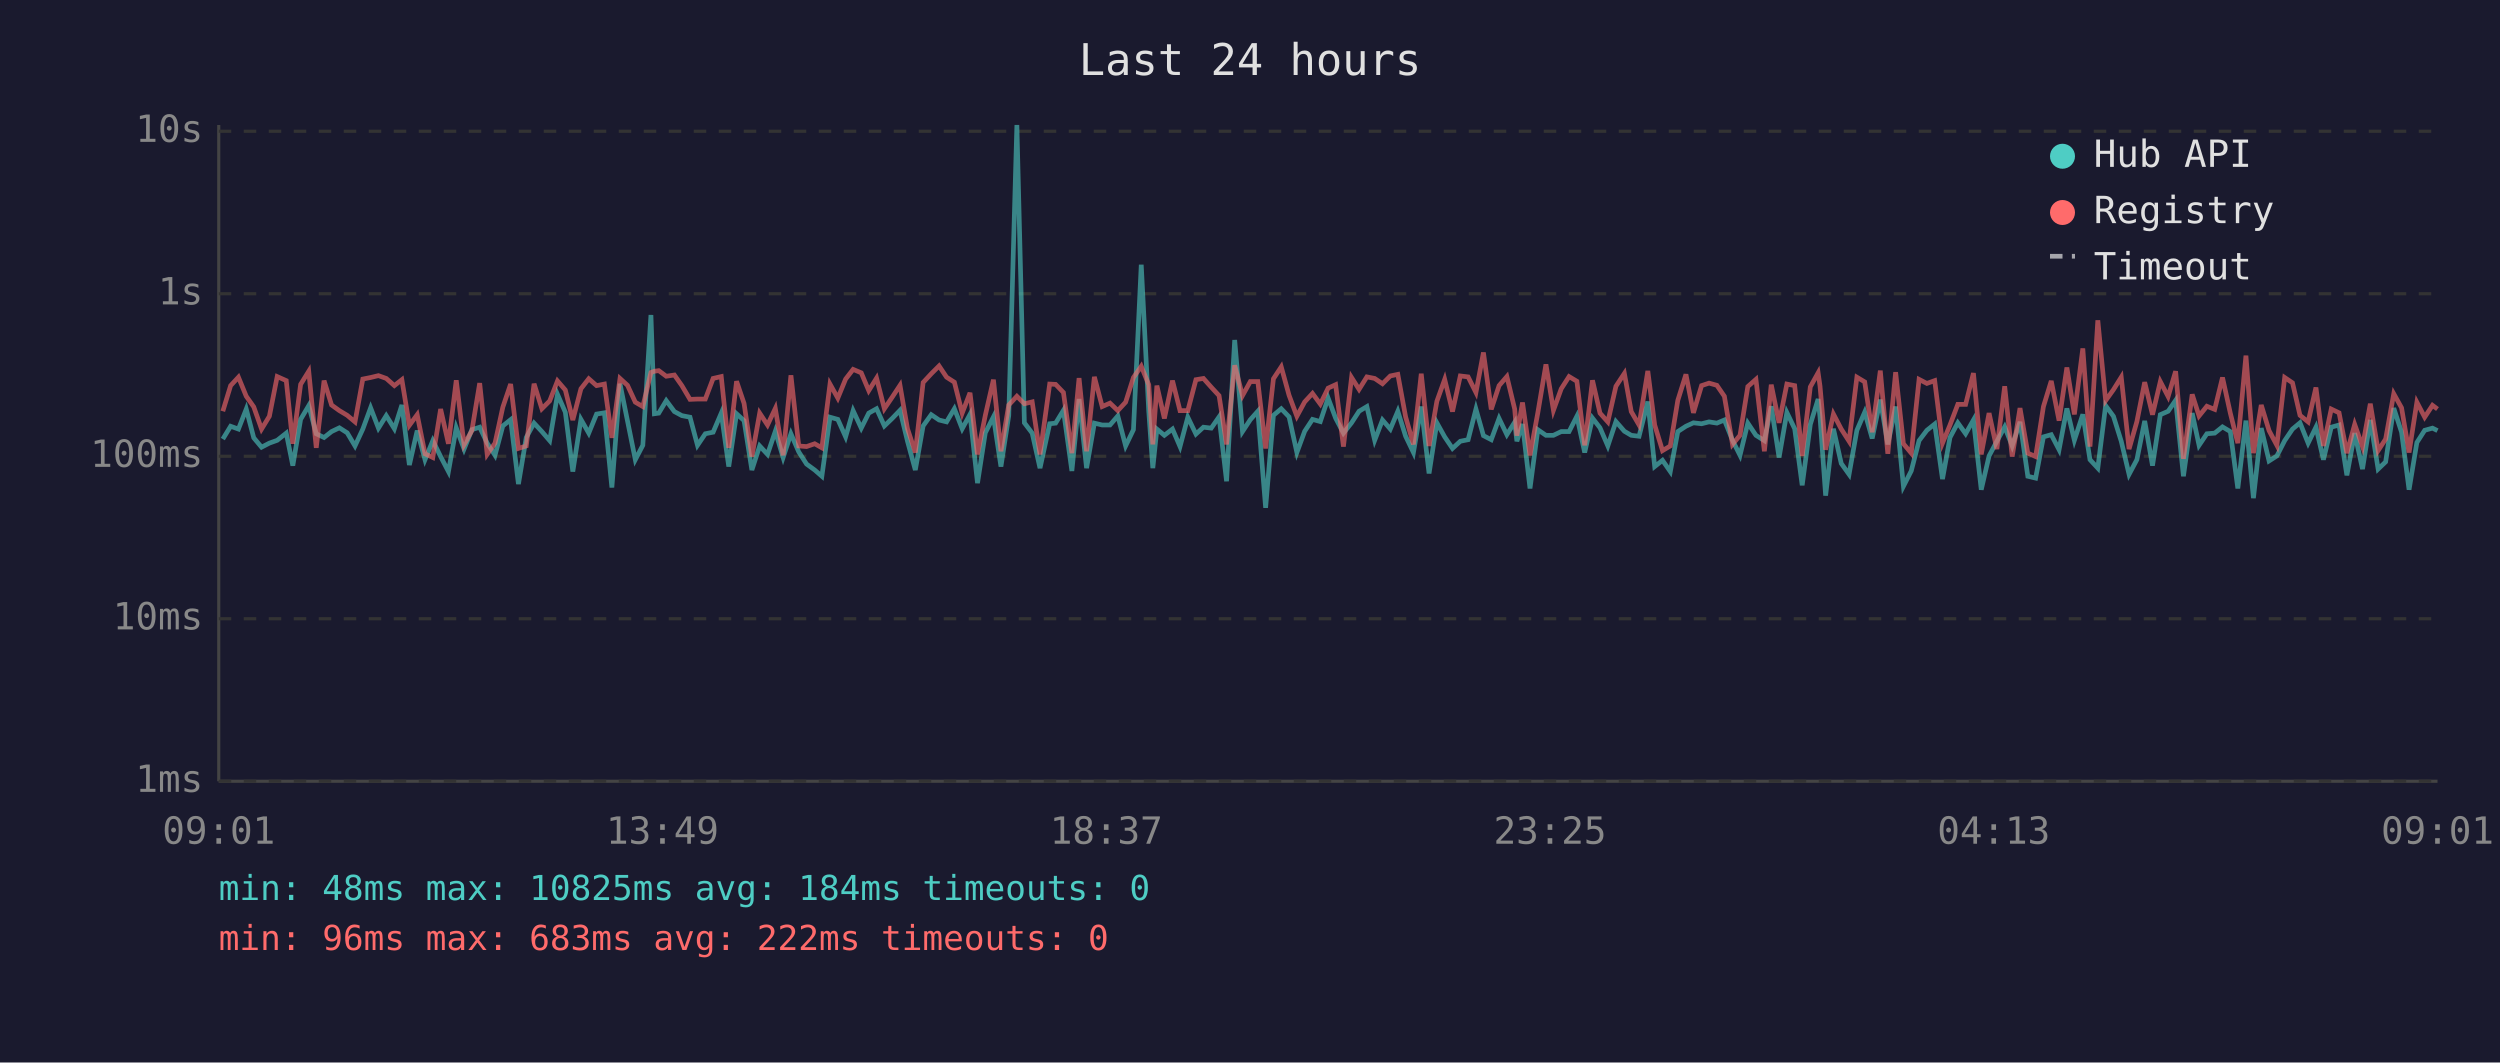
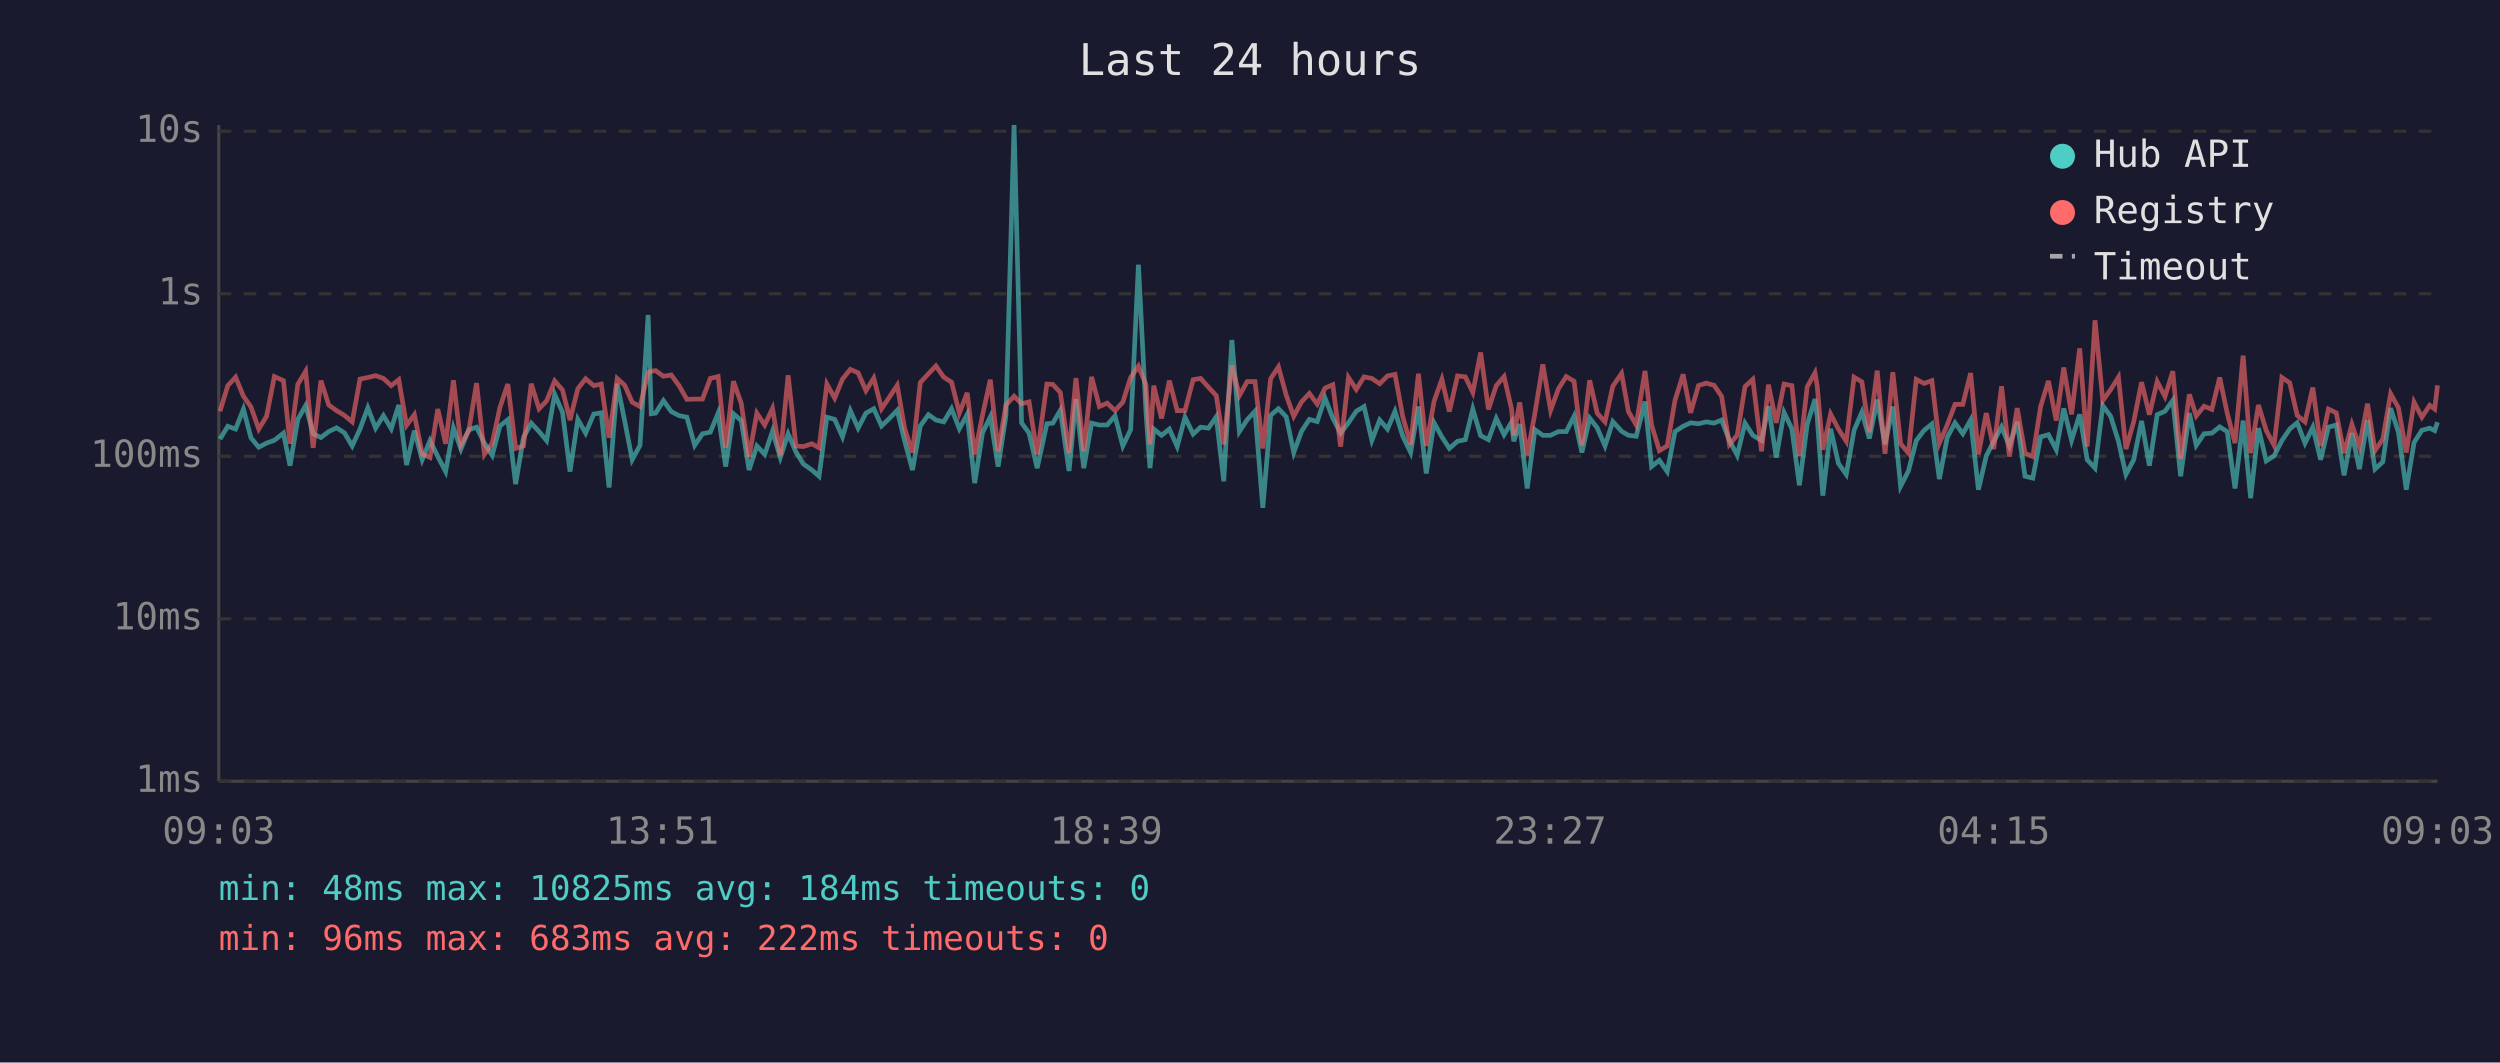
<svg xmlns="http://www.w3.org/2000/svg" viewBox="0 0 800 340" font-family="monospace" font-size="12">
  <rect width="800" height="340" fill="#1a1a2e" />
  <text x="400" y="24" fill="#e0e0e0" font-size="14" text-anchor="middle">Last 24 hours</text>
  <line x1="70" y1="40" x2="70" y2="250" stroke="#444" stroke-width="1" />
  <line x1="70" y1="250" x2="780" y2="250" stroke="#444" stroke-width="1" />
  <line x1="70" y1="250" x2="780" y2="250" stroke="#333" stroke-width="1" stroke-dasharray="4" />
  <text x="65" y="250" fill="#888" text-anchor="end" dominant-baseline="middle">1ms</text>
  <line x1="70" y1="198" x2="780" y2="198" stroke="#333" stroke-width="1" stroke-dasharray="4" />
  <text x="65" y="198" fill="#888" text-anchor="end" dominant-baseline="middle">10ms</text>
  <line x1="70" y1="146" x2="780" y2="146" stroke="#333" stroke-width="1" stroke-dasharray="4" />
  <text x="65" y="146" fill="#888" text-anchor="end" dominant-baseline="middle">100ms</text>
  <line x1="70" y1="94" x2="780" y2="94" stroke="#333" stroke-width="1" stroke-dasharray="4" />
  <text x="65" y="94" fill="#888" text-anchor="end" dominant-baseline="middle">1s</text>
  <line x1="70" y1="42" x2="780" y2="42" stroke="#333" stroke-width="1" stroke-dasharray="4" />
  <text x="65" y="42" fill="#888" text-anchor="end" dominant-baseline="middle">10s</text>
-   <text x="70" y="270" fill="#888" text-anchor="middle">09:01</text>
-   <text x="212" y="270" fill="#888" text-anchor="middle">13:49</text>
-   <text x="354" y="270" fill="#888" text-anchor="middle">18:37</text>
-   <text x="496" y="270" fill="#888" text-anchor="middle">23:25</text>
-   <text x="638" y="270" fill="#888" text-anchor="middle">04:13</text>
-   <text x="780" y="270" fill="#888" text-anchor="middle">09:01</text>
-   <polyline points="71.3,140.5 73.8,136.4 76.3,137.3 78.8,130.9 81.2,140.1 83.7,143.1 86.2,141.8 88.7,140.9 91.6,138.6 93.7,149.0 96.2,134.2 98.8,129.8 101.2,138.8 103.7,140.0 106.1,138.1 108.6,136.9 111.1,138.5 113.6,142.7 116.1,137.3 118.6,130.5 121.1,137.0 123.6,133.0 126.2,137.2 128.6,129.6 131.0,148.8 133.5,137.8 136.0,147.1 138.5,141.0 141.0,146.1 143.5,150.9 146.0,136.9 148.5,143.7 151.0,137.5 153.5,136.7 155.9,141.8 158.4,145.7 160.9,136.3 163.4,134.3 165.9,154.9 168.4,140.0 170.9,135.4 173.4,138.1 175.9,141.0 178.4,126.2 180.9,131.9 183.3,150.9 185.9,134.2 188.4,138.6 190.9,132.5 193.4,132.1 195.8,156.0 198.4,122.8 200.8,134.7 203.3,147.1 205.7,142.5 208.3,100.8 209.4,132.4 210.8,132.2 213.2,128.2 215.8,131.7 218.2,133.0 220.8,133.5 223.2,142.5 225.7,138.8 228.2,138.3 230.8,132.2 233.2,149.3 235.7,132.4 238.1,134.6 240.6,150.4 243.1,142.7 245.6,145.4 248.1,138.0 250.6,146.4 253.1,138.8 255.6,144.6 258.1,148.5 260.7,150.4 263.0,152.4 265.6,133.5 268.1,134.2 270.6,139.8 273.0,131.4 275.6,137.0 278.0,132.2 280.5,130.8 283.0,136.3 285.5,133.9 288.0,131.3 290.4,141.2 292.9,150.4 295.4,136.3 298.0,132.7 300.5,134.4 302.9,135.0 305.4,130.8 307.9,137.2 310.4,132.6 312.8,154.6 315.3,138.5 317.9,133.4 320.3,149.3 322.8,133.0 325.4,40.0 327.8,135.3 330.3,138.6 332.8,149.8 335.9,135.6 337.8,135.4 340.3,131.3 343.0,150.7 345.3,127.7 347.7,149.8 350.2,135.4 352.7,136.0 355.2,136.0 357.7,133.1 360.2,142.7 362.7,137.5 365.2,84.7 367.6,131.6 368.9,149.8 370.2,137.3 372.6,139.3 375.2,137.3 377.6,142.9 380.1,133.5 382.7,138.9 385.1,136.7 387.6,137.0 390.1,133.4 392.5,154.0 395.1,108.8 397.6,138.1 400.1,134.3 402.5,131.6 405.0,162.5 407.5,132.9 410.0,130.8 412.5,133.4 415.0,144.8 417.5,138.0 420.0,134.2 422.5,134.9 425.0,127.4 427.4,133.8 429.9,138.6 432.5,135.3 434.9,131.6 437.4,130.1 439.9,140.9 442.4,134.4 444.9,137.3 447.3,131.6 449.8,139.6 452.3,144.8 454.8,130.1 457.3,151.5 459.8,135.3 462.3,139.8 464.8,143.5 467.3,141.2 469.8,140.7 472.3,130.9 474.7,139.4 477.2,140.7 479.7,133.9 482.2,139.1 484.7,135.1 485.4,141.2 487.2,135.7 489.6,156.3 492.1,137.5 494.7,139.3 497.1,139.3 499.6,138.1 502.1,138.1 504.6,133.2 507.1,144.8 509.6,133.8 512.0,136.9 514.5,142.7 517.1,134.9 519.8,138.0 522.0,139.3 524.5,139.6 527.3,128.5 529.5,149.3 532.0,147.3 534.5,150.9 536.9,138.1 539.5,136.4 541.9,135.3 544.5,135.6 546.9,135.0 549.4,135.4 551.8,134.4 554.4,140.9 556.8,145.7 559.3,135.4 561.9,139.3 564.6,141.0 566.8,130.0 569.3,146.4 571.8,132.0 574.3,137.2 576.7,155.3 579.3,135.8 581.8,127.7 582.4,133.4 584.2,158.6 586.7,137.2 589.2,148.3 591.7,151.8 594.2,137.7 596.7,131.9 599.1,140.3 601.7,127.9 604.1,142.2 606.6,130.1 609.1,155.6 611.6,150.7 614.1,141.0 616.6,137.7 619.1,135.7 621.6,153.3 624.0,140.0 626.5,135.3 629.0,138.8 631.5,134.4 634.0,156.7 636.5,145.9 639.0,141.2 641.5,136.6 643.9,142.7 646.4,135.0 648.9,152.4 651.4,153.0 653.9,139.8 656.4,139.1 658.9,143.9 661.4,130.7 663.8,140.9 666.5,132.6 668.8,147.1 671.3,149.8 673.8,129.8 676.3,133.2 678.8,141.2 681.3,151.8 683.8,147.1 686.3,134.7 688.8,149.0 691.3,132.7 693.8,131.6 696.2,128.1 698.7,152.4 701.5,132.2 703.7,142.5 706.2,138.8 708.7,138.6 711.2,136.6 713.7,138.1 716.1,156.3 718.7,134.6 721.1,159.4 723.6,137.0 726.1,147.5 728.6,145.9 731.1,141.0 733.6,137.3 736.0,135.3 738.6,141.8 741.1,136.7 743.5,147.1 746.0,136.7 748.5,136.0 751.0,152.1 753.5,138.6 756.0,150.1 758.5,134.4 761.0,150.1 763.4,147.8 766.0,130.6 768.5,138.3 770.9,156.7 773.4,141.6 775.9,137.7 778.4,137.0 780.0,137.8" fill="none" stroke="#4ecdc4" stroke-width="1.5" opacity="0.6" />
-   <polyline points="71.3,131.6 73.8,123.4 76.3,120.7 78.8,126.8 81.2,130.2 83.7,137.3 86.2,133.2 88.7,120.5 91.6,121.8 93.7,142.0 96.2,123.0 98.8,118.8 101.2,143.3 103.7,121.8 106.1,129.6 108.6,131.4 111.1,132.9 113.6,135.0 116.1,121.3 118.6,120.8 121.1,120.2 123.6,121.1 126.2,123.4 128.6,121.5 131.0,136.1 133.5,132.7 136.0,145.2 138.5,146.4 141.0,130.9 143.5,142.0 146.0,121.7 148.5,142.3 151.0,137.8 153.5,122.6 155.9,145.4 158.4,141.8 160.9,130.3 163.4,122.9 165.9,143.5 168.4,142.7 170.9,122.8 173.4,130.8 175.9,128.3 178.4,121.9 180.9,124.8 183.3,134.4 185.9,124.4 188.4,121.2 190.9,123.4 193.4,122.9 195.8,140.1 198.4,121.1 200.8,123.3 203.3,128.7 205.7,130.1 208.3,119.2 209.4,118.8 210.8,118.6 213.2,120.4 215.8,120.0 218.2,123.4 220.8,127.8 223.2,127.7 225.7,127.7 228.2,121.1 230.8,120.5 233.2,143.3 235.7,122.0 238.1,129.1 240.6,146.1 243.1,132.2 245.6,136.0 248.1,130.7 250.6,145.7 253.1,120.1 255.6,142.7 258.1,142.9 260.7,142.0 263.0,143.3 265.6,122.9 268.1,127.4 270.6,121.3 273.0,118.2 275.6,119.3 278.0,125.0 280.5,121.0 283.0,130.8 285.5,127.1 288.0,123.3 290.4,137.2 292.9,144.8 295.4,122.4 298.0,119.6 300.5,117.1 302.9,120.7 305.4,122.3 307.9,132.2 310.4,125.7 312.8,145.4 315.3,132.9 317.9,121.5 320.3,144.4 322.8,129.6 325.4,126.8 327.8,129.2 330.3,128.6 332.8,145.4 335.9,122.9 337.8,123.0 340.3,125.6 343.0,145.0 345.3,121.0 347.7,144.4 350.2,120.6 352.7,130.1 355.2,129.0 357.7,131.4 360.2,128.7 362.7,120.8 365.2,117.2 367.6,123.1 368.9,142.2 370.2,123.4 372.6,133.9 375.2,121.8 377.6,131.4 380.1,131.4 382.7,121.5 385.1,121.1 387.6,123.9 390.1,126.6 392.5,142.2 395.1,116.9 397.6,126.6 400.1,122.1 402.5,122.1 405.0,143.5 407.5,121.2 410.0,117.4 412.5,126.5 415.0,133.2 417.5,128.6 420.0,125.9 422.5,129.3 425.0,124.2 427.4,123.1 429.9,142.9 432.5,120.8 434.9,124.6 437.4,120.6 439.9,121.1 442.4,122.8 444.9,120.3 447.3,119.8 449.8,133.4 452.3,142.2 454.8,119.6 457.3,142.7 459.8,128.4 462.3,121.4 464.8,131.7 467.3,120.3 469.8,120.6 472.3,125.6 474.7,112.8 477.2,131.0 479.7,123.4 482.2,120.5 484.7,130.9 485.4,139.4 487.2,128.8 489.6,145.7 492.1,132.1 494.7,116.6 497.1,131.3 499.6,124.4 502.1,120.5 504.6,122.0 507.1,142.5 509.6,121.7 512.0,132.2 514.5,135.0 517.1,123.6 519.8,119.5 522.0,131.7 524.5,136.0 527.3,118.7 529.5,136.0 532.0,144.2 534.5,142.7 536.9,128.1 539.5,119.8 541.9,132.1 544.5,123.4 546.9,122.6 549.4,123.3 551.8,126.8 554.4,142.2 556.8,139.3 559.3,123.7 561.9,121.4 564.6,144.4 566.8,123.1 569.3,135.3 571.8,122.9 574.3,123.4 576.7,145.9 579.3,123.8 581.8,119.3 582.4,123.5 584.2,143.9 586.7,132.5 589.2,137.3 591.7,141.2 594.2,120.7 596.7,122.2 599.1,138.3 601.7,118.6 604.1,145.2 606.6,119.1 609.1,142.0 611.6,145.0 614.1,121.4 616.6,122.7 619.1,121.8 621.6,141.8 624.0,136.0 626.5,129.4 629.0,129.4 631.5,119.4 634.0,145.4 636.5,132.2 639.0,143.7 641.5,123.6 643.9,146.1 646.4,130.6 648.9,145.0 651.4,146.1 653.9,130.1 656.4,121.9 658.9,134.6 661.4,117.6 663.8,132.6 666.5,111.5 668.8,142.9 671.3,102.5 673.8,128.2 676.3,124.7 678.8,120.7 681.3,143.7 683.8,134.9 686.3,122.3 688.8,132.7 691.3,122.1 693.8,126.9 696.2,118.8 698.7,146.8 701.5,126.2 703.7,133.1 706.2,130.0 708.7,131.0 711.2,120.8 713.7,132.2 716.1,141.8 718.7,113.8 721.1,145.0 723.6,129.6 726.1,137.8 728.6,142.5 731.1,120.8 733.6,122.5 736.0,132.9 738.6,135.0 741.1,124.0 743.5,142.7 746.0,130.9 748.5,132.1 751.0,145.0 753.5,135.8 756.0,142.9 758.5,129.2 761.0,144.2 763.4,140.5 766.0,126.0 768.5,130.5 770.9,144.8 773.4,128.7 775.9,133.5 778.4,129.7 780.0,130.9" fill="none" stroke="#ff6b6b" stroke-width="1.5" opacity="0.6" />
+   <text x="70" y="270" fill="#888" text-anchor="middle">09:03</text>
+   <text x="212" y="270" fill="#888" text-anchor="middle">13:51</text>
+   <text x="354" y="270" fill="#888" text-anchor="middle">18:39</text>
+   <text x="496" y="270" fill="#888" text-anchor="middle">23:27</text>
+   <text x="638" y="270" fill="#888" text-anchor="middle">04:15</text>
+   <text x="780" y="270" fill="#888" text-anchor="middle">09:03</text>
+   <polyline points="70.4,140.5 72.9,136.4 75.4,137.3 77.9,130.9 80.3,140.1 82.8,143.1 85.3,141.8 87.8,140.9 90.7,138.6 92.8,149.0 95.3,134.2 97.8,129.8 100.2,138.8 102.7,140.0 105.2,138.1 107.7,136.9 110.2,138.5 112.7,142.7 115.2,137.3 117.7,130.5 120.2,137.0 122.7,133.0 125.2,137.2 127.6,129.6 130.1,148.8 132.6,137.8 135.1,147.1 137.6,141.0 140.1,146.1 142.6,150.9 145.1,136.9 147.5,143.7 150.0,137.5 152.5,136.7 155.0,141.8 157.5,145.7 160.0,136.3 162.5,134.3 165.0,154.9 167.5,140.0 170.0,135.4 172.5,138.1 174.9,141.0 177.5,126.2 180.0,131.9 182.4,150.9 184.9,134.2 187.4,138.6 190.0,132.5 192.4,132.1 194.9,156.0 197.5,122.8 199.9,134.7 202.3,147.1 204.8,142.5 207.4,100.8 208.4,132.4 209.8,132.2 212.3,128.2 214.8,131.7 217.3,133.0 219.8,133.5 222.3,142.5 224.8,138.8 227.3,138.3 229.8,132.2 232.2,149.3 234.7,132.4 237.2,134.6 239.7,150.4 242.2,142.7 244.7,145.4 247.2,138.0 249.7,146.4 252.2,138.8 254.7,144.6 257.1,148.5 259.8,150.4 262.1,152.4 264.6,133.5 267.1,134.2 269.6,139.8 272.1,131.4 274.6,137.0 277.1,132.2 279.6,130.8 282.1,136.3 284.6,133.9 287.1,131.3 289.5,141.2 292.0,150.4 294.5,136.3 297.1,132.7 299.5,134.4 302.0,135.0 304.5,130.8 307.0,137.2 309.5,132.6 311.9,154.6 314.4,138.5 316.9,133.4 319.4,149.3 321.9,133.0 324.5,40.0 326.9,135.3 329.3,138.6 331.9,149.8 335.0,135.6 336.9,135.4 339.3,131.3 342.1,150.7 344.3,127.7 346.8,149.8 349.3,135.4 351.8,136.0 354.3,136.0 356.8,133.1 359.3,142.7 361.8,137.5 364.3,84.7 366.7,131.6 368.0,149.8 369.2,137.3 371.7,139.3 374.2,137.3 376.7,142.9 379.2,133.5 381.8,138.9 384.2,136.7 386.7,137.0 389.2,133.4 391.6,154.0 394.2,108.8 396.6,138.1 399.1,134.3 401.6,131.6 404.1,162.5 406.6,132.9 409.1,130.8 411.6,133.4 414.0,144.8 416.5,138.0 419.0,134.2 421.5,134.9 424.0,127.4 426.5,133.8 429.0,138.6 431.5,135.3 434.0,131.6 436.5,130.1 439.0,140.9 441.5,134.4 444.0,137.3 446.4,131.6 448.9,139.6 451.4,144.8 453.9,130.1 456.4,151.5 458.9,135.3 461.4,139.8 463.8,143.5 466.4,141.2 468.9,140.7 471.3,130.9 473.8,139.4 476.3,140.7 478.8,133.9 481.3,139.1 483.7,135.1 484.4,141.2 486.3,135.7 488.7,156.3 491.2,137.5 493.7,139.3 496.2,139.3 498.7,138.1 501.2,138.1 503.7,133.2 506.2,144.8 508.7,133.8 511.1,136.9 513.6,142.7 516.1,134.9 518.9,138.0 521.1,139.3 523.6,139.6 526.4,128.5 528.5,149.3 531.0,147.3 533.5,150.9 536.0,138.1 538.6,136.4 541.0,135.3 543.5,135.6 546.0,135.0 548.5,135.4 550.9,134.4 553.4,140.9 555.9,145.7 558.4,135.4 560.9,139.3 563.7,141.0 565.9,130.0 568.4,146.4 570.9,132.0 573.4,137.2 575.8,155.3 578.3,135.8 580.8,127.7 581.5,133.4 583.3,158.6 585.8,137.2 588.3,148.3 590.8,151.8 593.3,137.7 595.8,131.9 598.2,140.3 600.7,127.9 603.2,142.2 605.7,130.1 608.2,155.6 610.7,150.7 613.2,141.0 615.7,137.7 618.2,135.7 620.6,153.3 623.1,140.0 625.6,135.3 628.1,138.8 630.6,134.4 633.1,156.7 635.6,145.9 638.0,141.2 640.5,136.6 643.0,142.7 645.5,135.0 648.0,152.4 650.5,153.0 653.0,139.8 655.5,139.1 658.0,143.9 660.4,130.7 662.9,140.9 665.5,132.6 667.9,147.1 670.4,149.8 672.9,129.8 675.4,133.2 677.9,141.2 680.3,151.8 682.8,147.1 685.3,134.7 687.8,149.0 690.3,132.7 692.8,131.6 695.3,128.1 697.8,152.4 700.6,132.2 702.8,142.5 705.3,138.8 707.8,138.6 710.3,136.6 712.7,138.1 715.2,156.3 717.8,134.6 720.2,159.4 722.7,137.0 725.2,147.5 727.7,145.9 730.2,141.0 732.7,137.3 735.1,135.3 737.6,141.8 740.1,136.7 742.6,147.1 745.1,136.7 747.6,136.0 750.1,152.1 752.6,138.6 755.0,150.1 757.6,134.4 760.0,150.1 762.5,147.8 765.0,130.6 767.5,138.3 770.0,156.7 772.5,141.6 775.0,137.7 777.5,137.0 779.1,137.8 780.0,135.1" fill="none" stroke="#4ecdc4" stroke-width="1.5" opacity="0.6" />
+   <polyline points="70.4,131.6 72.9,123.4 75.4,120.7 77.9,126.8 80.3,130.2 82.8,137.3 85.3,133.2 87.8,120.5 90.7,121.8 92.8,142.0 95.3,123.0 97.8,118.8 100.2,143.3 102.7,121.8 105.2,129.6 107.7,131.4 110.2,132.9 112.7,135.0 115.2,121.3 117.7,120.8 120.2,120.2 122.7,121.1 125.2,123.4 127.6,121.5 130.1,136.1 132.6,132.7 135.1,145.2 137.6,146.4 140.1,130.9 142.6,142.0 145.1,121.7 147.5,142.3 150.0,137.8 152.5,122.6 155.0,145.4 157.5,141.8 160.0,130.3 162.5,122.9 165.0,143.5 167.5,142.7 170.0,122.8 172.5,130.8 174.9,128.3 177.5,121.9 180.0,124.8 182.4,134.4 184.9,124.4 187.4,121.2 190.0,123.4 192.4,122.9 194.9,140.1 197.5,121.1 199.9,123.3 202.3,128.7 204.8,130.1 207.4,119.2 208.4,118.8 209.8,118.6 212.3,120.4 214.8,120.0 217.3,123.4 219.8,127.8 222.3,127.7 224.8,127.7 227.3,121.1 229.8,120.5 232.2,143.3 234.7,122.0 237.2,129.1 239.7,146.1 242.2,132.2 244.7,136.0 247.2,130.7 249.7,145.7 252.2,120.1 254.7,142.7 257.1,142.9 259.8,142.0 262.1,143.3 264.6,122.9 267.1,127.4 269.6,121.3 272.1,118.2 274.6,119.3 277.1,125.0 279.6,121.0 282.1,130.8 284.6,127.1 287.1,123.3 289.5,137.2 292.0,144.8 294.5,122.4 297.1,119.6 299.5,117.1 302.0,120.7 304.5,122.3 307.0,132.2 309.5,125.7 311.9,145.4 314.4,132.9 316.9,121.5 319.4,144.4 321.9,129.6 324.5,126.8 326.9,129.2 329.3,128.6 331.9,145.4 335.0,122.9 336.9,123.0 339.3,125.6 342.1,145.0 344.3,121.0 346.8,144.4 349.3,120.6 351.8,130.1 354.3,129.0 356.8,131.4 359.3,128.7 361.8,120.8 364.3,117.2 366.7,123.1 368.0,142.2 369.2,123.4 371.7,133.9 374.2,121.8 376.7,131.4 379.2,131.4 381.8,121.5 384.2,121.1 386.7,123.9 389.2,126.6 391.6,142.2 394.2,116.9 396.6,126.6 399.1,122.1 401.6,122.1 404.1,143.5 406.6,121.2 409.1,117.4 411.6,126.5 414.0,133.2 416.5,128.6 419.0,125.9 421.5,129.3 424.0,124.2 426.5,123.1 429.0,142.9 431.5,120.8 434.0,124.6 436.5,120.6 439.0,121.1 441.5,122.8 444.0,120.3 446.4,119.8 448.9,133.4 451.4,142.2 453.9,119.6 456.4,142.7 458.9,128.4 461.4,121.4 463.8,131.7 466.4,120.3 468.9,120.6 471.3,125.6 473.8,112.8 476.3,131.0 478.8,123.4 481.3,120.5 483.7,130.9 484.4,139.4 486.3,128.8 488.7,145.7 491.2,132.1 493.7,116.6 496.2,131.3 498.7,124.4 501.2,120.5 503.7,122.0 506.2,142.5 508.7,121.7 511.1,132.2 513.6,135.0 516.1,123.6 518.9,119.5 521.1,131.7 523.6,136.0 526.4,118.7 528.5,136.0 531.0,144.2 533.5,142.7 536.0,128.1 538.6,119.8 541.0,132.1 543.5,123.4 546.0,122.6 548.5,123.3 550.9,126.8 553.4,142.2 555.9,139.3 558.4,123.7 560.9,121.4 563.7,144.4 565.9,123.1 568.4,135.3 570.9,122.9 573.4,123.4 575.8,145.9 578.3,123.8 580.8,119.3 581.5,123.5 583.3,143.9 585.8,132.5 588.3,137.3 590.8,141.2 593.3,120.7 595.8,122.2 598.2,138.3 600.7,118.6 603.2,145.2 605.7,119.1 608.2,142.0 610.7,145.0 613.2,121.4 615.7,122.7 618.2,121.8 620.6,141.8 623.1,136.0 625.6,129.4 628.1,129.4 630.6,119.4 633.1,145.4 635.6,132.2 638.0,143.7 640.5,123.6 643.0,146.1 645.5,130.6 648.0,145.0 650.5,146.1 653.0,130.1 655.5,121.9 658.0,134.6 660.4,117.6 662.9,132.6 665.5,111.5 667.9,142.9 670.4,102.5 672.9,128.2 675.4,124.7 677.9,120.7 680.3,143.7 682.8,134.9 685.3,122.3 687.8,132.7 690.3,122.1 692.8,126.9 695.3,118.8 697.8,146.8 700.6,126.2 702.8,133.1 705.3,130.0 707.8,131.0 710.3,120.8 712.7,132.2 715.2,141.8 717.8,113.8 720.2,145.0 722.7,129.6 725.2,137.8 727.7,142.5 730.2,120.8 732.7,122.5 735.1,132.9 737.6,135.0 740.1,124.0 742.6,142.7 745.1,130.9 747.6,132.1 750.1,145.0 752.6,135.8 755.0,142.9 757.6,129.2 760.0,144.2 762.5,140.5 765.0,126.0 767.5,130.5 770.0,144.8 772.5,128.7 775.0,133.5 777.5,129.7 779.1,130.9 780.0,123.3" fill="none" stroke="#ff6b6b" stroke-width="1.5" opacity="0.6" />
  <circle cx="660" cy="50" r="4" fill="#4ecdc4" />
  <text x="670" y="50" fill="#e0e0e0" dominant-baseline="middle">Hub API</text>
  <circle cx="660" cy="68" r="4" fill="#ff6b6b" />
  <text x="670" y="68" fill="#e0e0e0" dominant-baseline="middle">Registry</text>
  <line x1="656" y1="82" x2="664" y2="82" stroke="#e0e0e0" stroke-width="1.5" stroke-dasharray="4,3" opacity="0.7" />
  <text x="670" y="86" fill="#e0e0e0" dominant-baseline="middle">Timeout</text>
  <text x="70" y="288" fill="#4ecdc4" font-size="11">min: 48ms  max: 10825ms  avg: 184ms  timeouts: 0</text>
  <text x="70" y="304" fill="#ff6b6b" font-size="11">min: 96ms  max: 683ms  avg: 222ms  timeouts: 0</text>
</svg>
